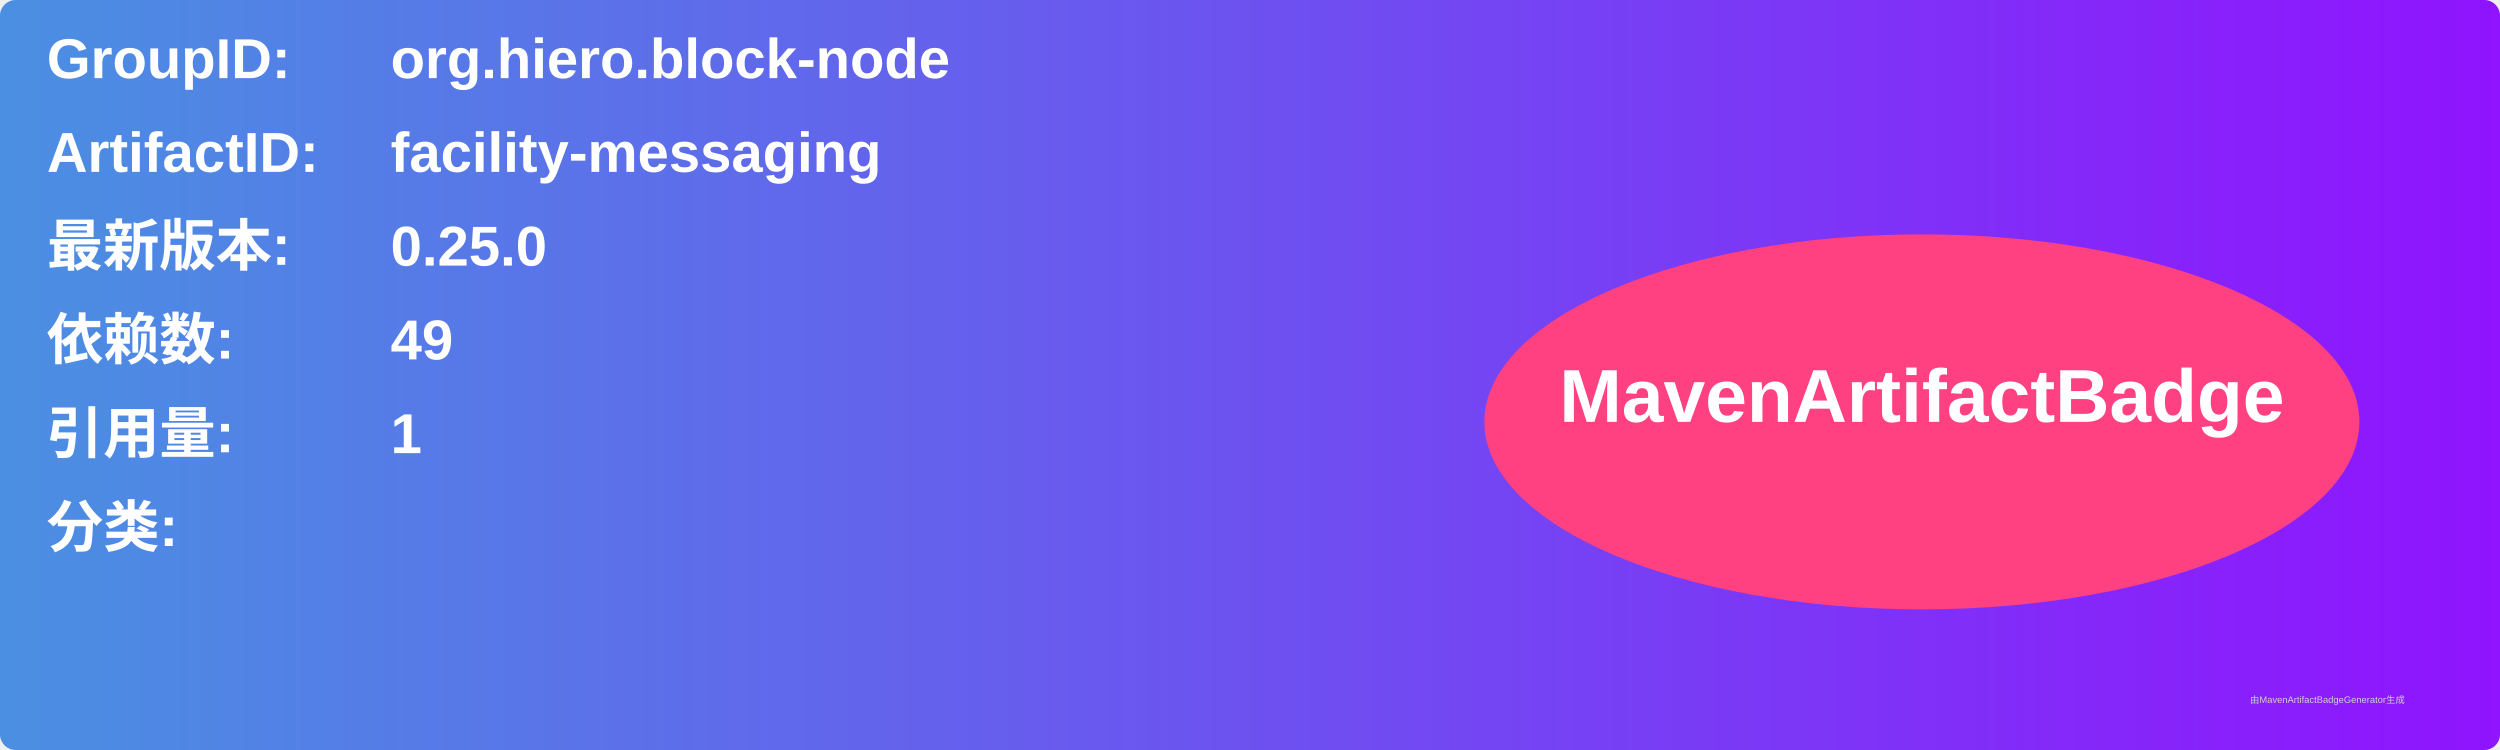
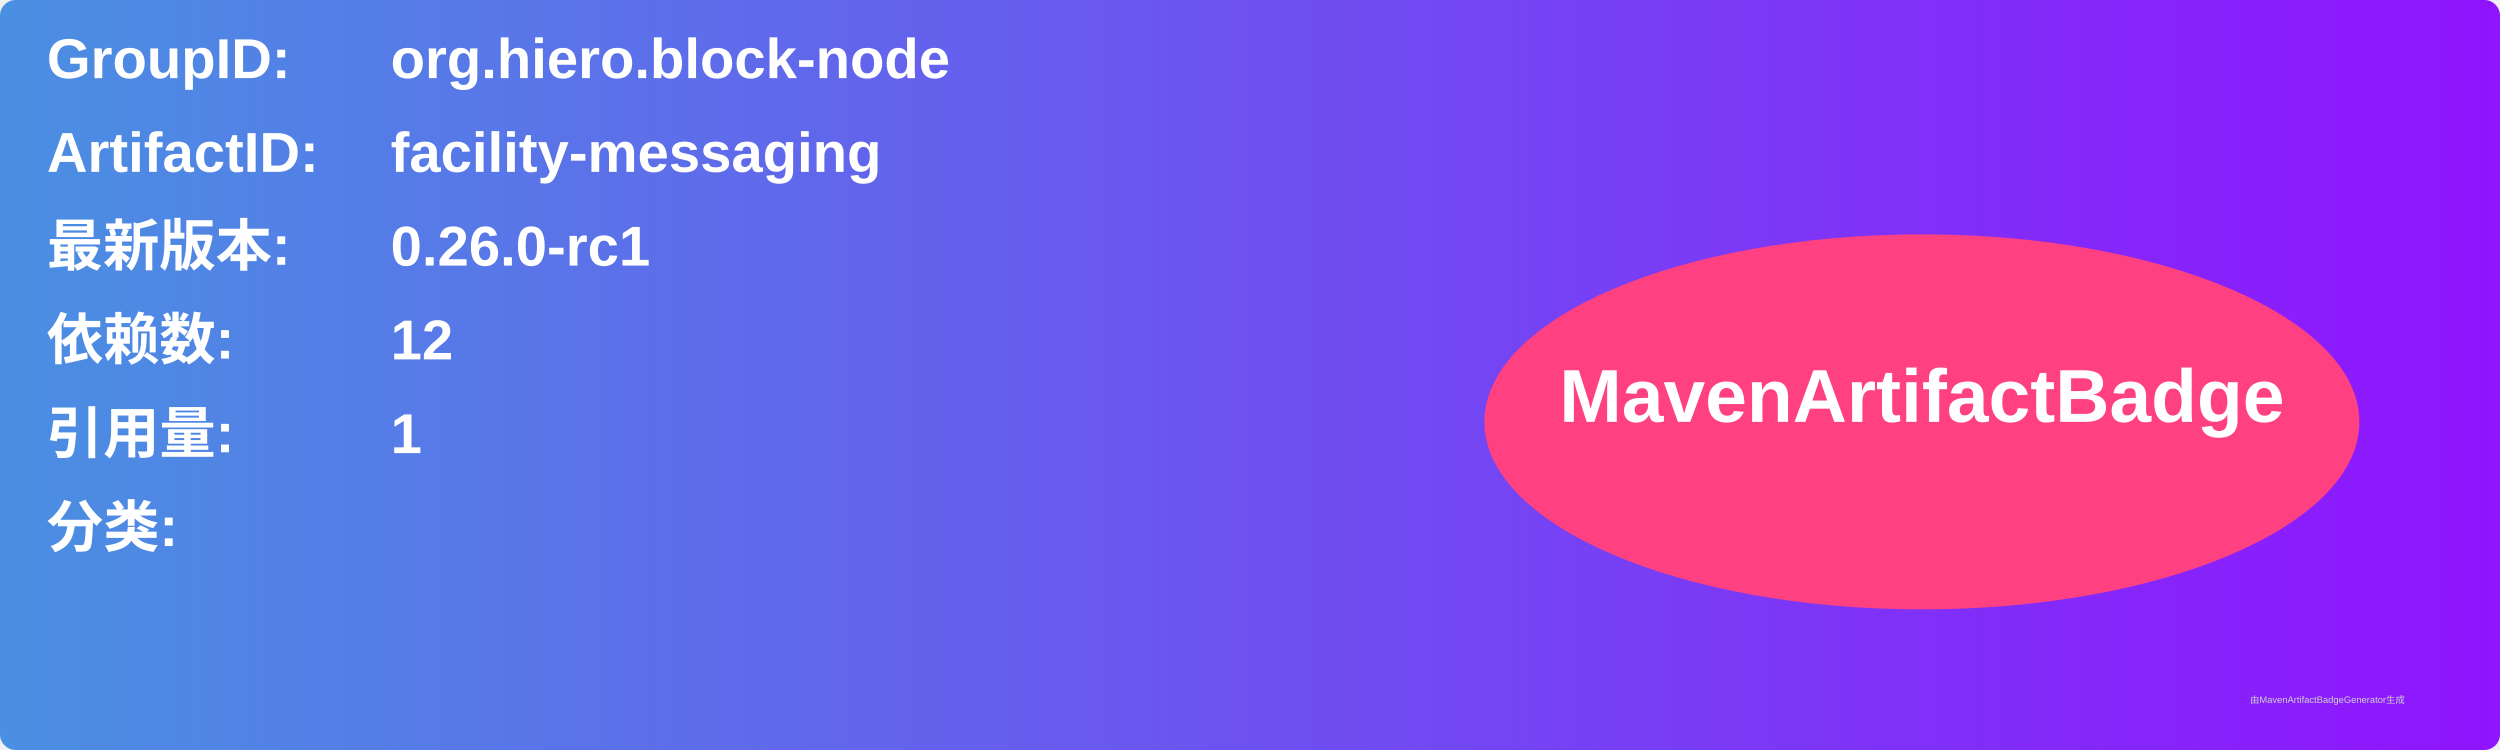
<svg xmlns="http://www.w3.org/2000/svg" width="800" height="240" viewBox="0 0 800 240">
  <linearGradient id="grad" x1="0%" y1="0%" x2="100%" y2="0%">
    <stop offset="0%" stop-color="#4a90e2" />
    <stop offset="100%" stop-color="#9013fe" />
  </linearGradient>
  <rect width="100%" height="100%" rx="5" ry="5" fill="url(#grad)" />
  <g transform="translate(15, 15)">
    <text x="0" y="10" font-family="Arial" font-size="18" fill="white" font-weight="bold" width="260">GroupID:</text>
    <text x="110" y="10" font-family="Arial" font-size="18" fill="white" font-weight="bold" width="460">org.hiero.block-node</text>
    <text x="0" y="40" font-family="Arial" font-size="18" fill="white" font-weight="bold" width="260">ArtifactID:</text>
    <text x="110" y="40" font-family="Arial" font-size="18" fill="white" font-weight="bold" width="460">facility-messaging</text>
    <text x="0" y="70" font-family="Arial" font-size="18" fill="white" font-weight="bold">最新版本:</text>
    <text x="110" y="70" font-family="Arial" font-size="18" fill="white" font-weight="bold">
-       <tspan font-weight="bold">0.25.0</tspan>
+       <tspan font-weight="bold">0.26.0-rc1</tspan>
    </text>
    <text x="0" y="100" font-family="Arial" font-size="18" fill="white" font-weight="bold">依赖数: </text>
    <text x="110" y="100" font-family="Arial" font-size="18" fill="white">
-       <tspan font-weight="bold">49</tspan>
+       <tspan font-weight="bold">12</tspan>
    </text>
    <text x="0" y="130" font-family="Arial" font-size="18" fill="white" font-weight="bold">引用量: </text>
    <text x="110" y="130" font-family="Arial" font-size="18" fill="white">
      <tspan font-weight="bold">1</tspan>
    </text>
    <text x="0" y="160" font-family="Arial" font-size="18" fill="white" font-weight="bold">分类:</text>
    <text x="10" y="190" font-family="Arial" font-size="10" fill="white">
      <tspan font-weight="bold" />
    </text>
    <ellipse cx="600" cy="120" rx="140" ry="60" fill="#ff4081" />
    <text x="600" y="120" text-anchor="middle" font-family="Arial" font-size="24" fill="white" font-weight="bold">MavenArtifactBadge</text>
  </g>
  <text x="720" y="225" font-family="Arial" font-size="3" fill="#d0d0d0">由MavenArtifactBadgeGenerator生成</text>
</svg>
